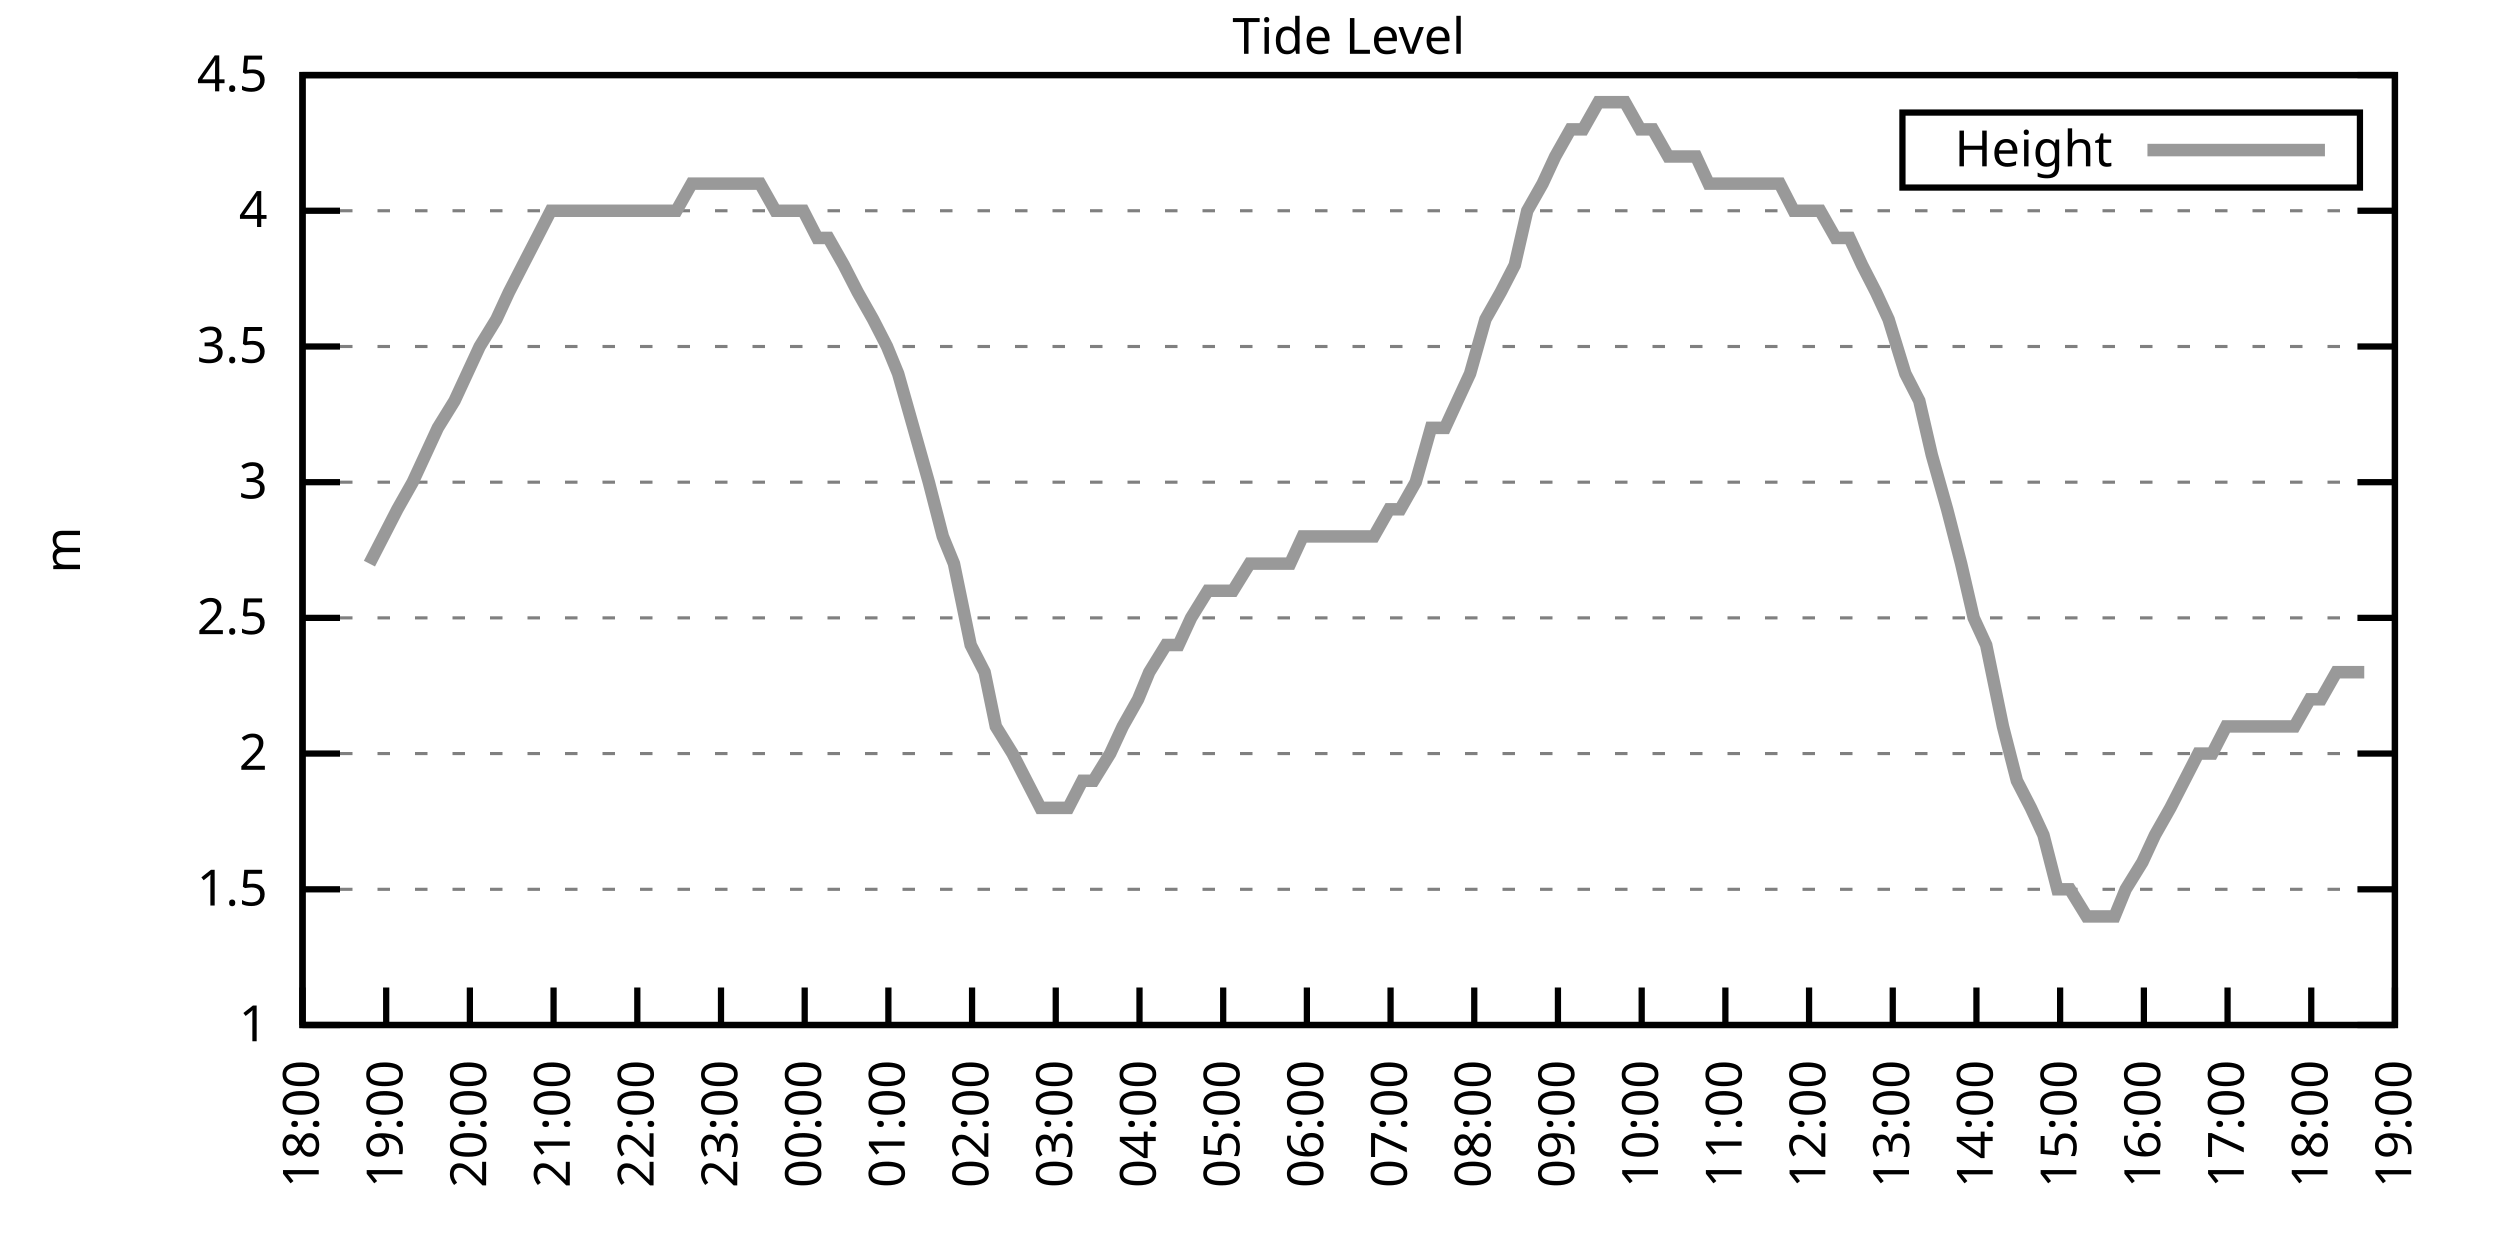
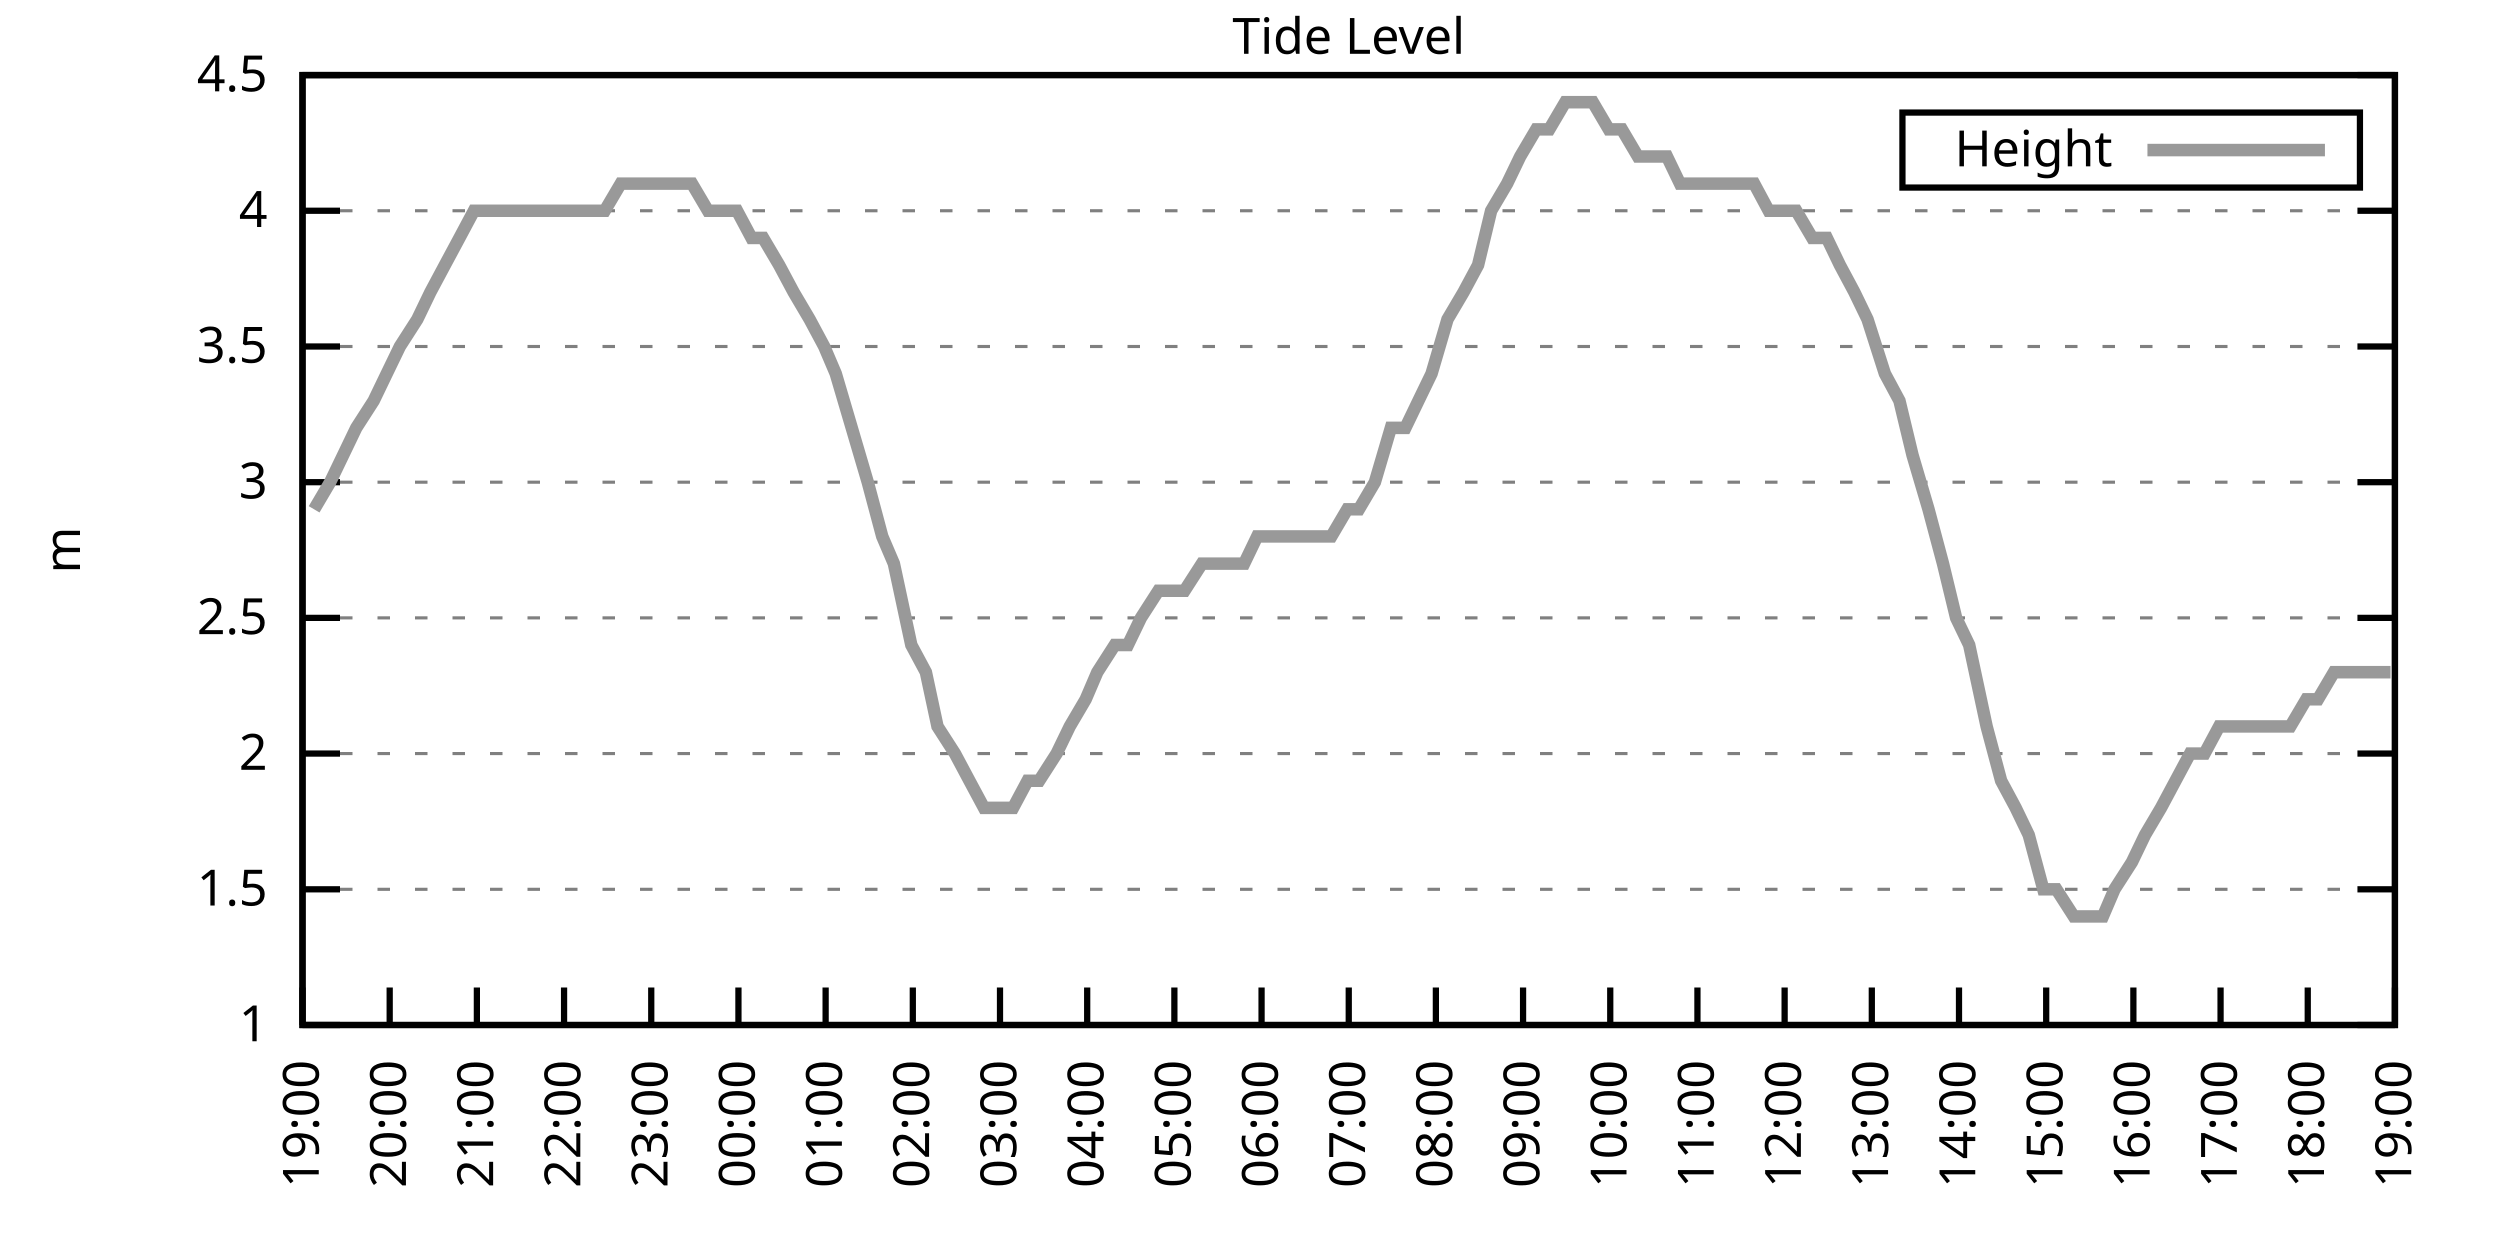
<svg xmlns="http://www.w3.org/2000/svg" xmlns:xlink="http://www.w3.org/1999/xlink" width="400" height="200" viewBox="0 0 400 200">
  <g id="gnuplot_canvas">
    <rect x="0" y="0" width="400" height="200" fill="none" />
    <defs>
      <circle id="gpDot" r="0.5" stroke-width="0.5" stroke="currentColor" />
      <path id="gpPt0" stroke-width="0.333" stroke="currentColor" d="M-1,0 h2 M0,-1 v2" />
      <path id="gpPt1" stroke-width="0.333" stroke="currentColor" d="M-1,-1 L1,1 M1,-1 L-1,1" />
      <path id="gpPt2" stroke-width="0.333" stroke="currentColor" d="M-1,0 L1,0 M0,-1 L0,1 M-1,-1 L1,1 M-1,1 L1,-1" />
      <rect id="gpPt3" stroke-width="0.333" stroke="currentColor" x="-1" y="-1" width="2" height="2" />
      <rect id="gpPt4" stroke-width="0.333" stroke="currentColor" fill="currentColor" x="-1" y="-1" width="2" height="2" />
      <circle id="gpPt5" stroke-width="0.333" stroke="currentColor" cx="0" cy="0" r="1" />
      <use xlink:href="#gpPt5" id="gpPt6" fill="currentColor" stroke="none" />
      <path id="gpPt7" stroke-width="0.333" stroke="currentColor" d="M0,-1.33 L-1.33,0.67 L1.33,0.67 z" />
      <use xlink:href="#gpPt7" id="gpPt8" fill="currentColor" stroke="none" />
      <use xlink:href="#gpPt7" id="gpPt9" stroke="currentColor" transform="rotate(180)" />
      <use xlink:href="#gpPt9" id="gpPt10" fill="currentColor" stroke="none" />
      <use xlink:href="#gpPt3" id="gpPt11" stroke="currentColor" transform="rotate(45)" />
      <use xlink:href="#gpPt11" id="gpPt12" fill="currentColor" stroke="none" />
      <path id="gpPt13" stroke-width="0.333" stroke="currentColor" d="M0,1.330 L1.265,0.411 L0.782,-1.067 L-0.782,-1.076 L-1.265,0.411 z" />
      <use xlink:href="#gpPt13" id="gpPt14" fill="currentColor" stroke="none" />
      <filter id="textbox" filterUnits="objectBoundingBox" x="0" y="0" height="1" width="1">
        <feFlood flood-color="white" flood-opacity="1" result="bgnd" />
        <feComposite in="SourceGraphic" in2="bgnd" operator="atop" />
      </filter>
      <filter id="greybox" filterUnits="objectBoundingBox" x="0" y="0" height="1" width="1">
        <feFlood flood-color="lightgrey" flood-opacity="1" result="grey" />
        <feComposite in="SourceGraphic" in2="grey" operator="atop" />
      </filter>
    </defs>
    <g fill="none" color="white" stroke="currentColor" stroke-width="1.00" stroke-linecap="butt" stroke-linejoin="miter">
</g>
    <g fill="none" color="black" stroke="currentColor" stroke-width="1.00" stroke-linecap="butt" stroke-linejoin="miter">
      <g stroke="none" shape-rendering="crispEdges">
        <polygon fill="rgb(255, 255, 255)" points="48.40,164.00 383.18,164.00 383.18,12.02 48.40,12.02 " />
      </g>
    </g>
    <g fill="none" color="black" stroke="currentColor" stroke-width="1.00" stroke-linecap="butt" stroke-linejoin="miter">
</g>
    <g fill="none" color="black" stroke="black" stroke-width="0.50" stroke-linecap="butt" stroke-linejoin="miter">
</g>
    <g fill="none" color="gray" stroke="currentColor" stroke-width="0.50" stroke-linecap="butt" stroke-linejoin="miter">
      <path stroke="gray" stroke-dasharray="2,4" class="gridline" d="M48.40,164.00 L383.19,164.00  " />
    </g>
    <g fill="none" color="gray" stroke="gray" stroke-width="1.00" stroke-linecap="butt" stroke-linejoin="miter">
</g>
    <g fill="none" color="black" stroke="currentColor" stroke-width="1.00" stroke-linecap="butt" stroke-linejoin="miter">
      <path stroke="black" d="M48.40,164.00 L54.40,164.00 M383.19,164.00 L377.19,164.00  " />
      <g transform="translate(42.80,166.60)" stroke="none" fill="black" font-family="Sans" font-size="8.00" text-anchor="end">
        <text>
          <tspan font-family="Sans"> 1</tspan>
        </text>
      </g>
    </g>
    <g fill="none" color="black" stroke="currentColor" stroke-width="1.00" stroke-linecap="butt" stroke-linejoin="miter">
</g>
    <g fill="none" color="black" stroke="black" stroke-width="0.50" stroke-linecap="butt" stroke-linejoin="miter">
</g>
    <g fill="none" color="gray" stroke="currentColor" stroke-width="0.50" stroke-linecap="butt" stroke-linejoin="miter">
      <path stroke="gray" stroke-dasharray="2,4" class="gridline" d="M48.40,142.29 L383.19,142.29  " />
    </g>
    <g fill="none" color="gray" stroke="gray" stroke-width="1.00" stroke-linecap="butt" stroke-linejoin="miter">
</g>
    <g fill="none" color="black" stroke="currentColor" stroke-width="1.00" stroke-linecap="butt" stroke-linejoin="miter">
      <path stroke="black" d="M48.40,142.29 L54.40,142.29 M383.19,142.29 L377.19,142.29  " />
      <g transform="translate(42.80,144.89)" stroke="none" fill="black" font-family="Sans" font-size="8.00" text-anchor="end">
        <text>
          <tspan font-family="Sans"> 1.5</tspan>
        </text>
      </g>
    </g>
    <g fill="none" color="black" stroke="currentColor" stroke-width="1.00" stroke-linecap="butt" stroke-linejoin="miter">
</g>
    <g fill="none" color="black" stroke="black" stroke-width="0.50" stroke-linecap="butt" stroke-linejoin="miter">
</g>
    <g fill="none" color="gray" stroke="currentColor" stroke-width="0.50" stroke-linecap="butt" stroke-linejoin="miter">
      <path stroke="gray" stroke-dasharray="2,4" class="gridline" d="M48.40,120.57 L383.19,120.57  " />
    </g>
    <g fill="none" color="gray" stroke="gray" stroke-width="1.00" stroke-linecap="butt" stroke-linejoin="miter">
</g>
    <g fill="none" color="black" stroke="currentColor" stroke-width="1.00" stroke-linecap="butt" stroke-linejoin="miter">
      <path stroke="black" d="M48.40,120.57 L54.40,120.57 M383.19,120.57 L377.19,120.57  " />
      <g transform="translate(42.80,123.17)" stroke="none" fill="black" font-family="Sans" font-size="8.00" text-anchor="end">
        <text>
          <tspan font-family="Sans"> 2</tspan>
        </text>
      </g>
    </g>
    <g fill="none" color="black" stroke="currentColor" stroke-width="1.00" stroke-linecap="butt" stroke-linejoin="miter">
</g>
    <g fill="none" color="black" stroke="black" stroke-width="0.50" stroke-linecap="butt" stroke-linejoin="miter">
</g>
    <g fill="none" color="gray" stroke="currentColor" stroke-width="0.50" stroke-linecap="butt" stroke-linejoin="miter">
      <path stroke="gray" stroke-dasharray="2,4" class="gridline" d="M48.40,98.86 L383.19,98.86  " />
    </g>
    <g fill="none" color="gray" stroke="gray" stroke-width="1.00" stroke-linecap="butt" stroke-linejoin="miter">
</g>
    <g fill="none" color="black" stroke="currentColor" stroke-width="1.00" stroke-linecap="butt" stroke-linejoin="miter">
      <path stroke="black" d="M48.40,98.86 L54.40,98.86 M383.19,98.86 L377.19,98.86  " />
      <g transform="translate(42.80,101.46)" stroke="none" fill="black" font-family="Sans" font-size="8.00" text-anchor="end">
        <text>
          <tspan font-family="Sans"> 2.5</tspan>
        </text>
      </g>
    </g>
    <g fill="none" color="black" stroke="currentColor" stroke-width="1.00" stroke-linecap="butt" stroke-linejoin="miter">
</g>
    <g fill="none" color="black" stroke="black" stroke-width="0.50" stroke-linecap="butt" stroke-linejoin="miter">
</g>
    <g fill="none" color="gray" stroke="currentColor" stroke-width="0.50" stroke-linecap="butt" stroke-linejoin="miter">
      <path stroke="gray" stroke-dasharray="2,4" class="gridline" d="M48.40,77.15 L383.19,77.15  " />
    </g>
    <g fill="none" color="gray" stroke="gray" stroke-width="1.00" stroke-linecap="butt" stroke-linejoin="miter">
</g>
    <g fill="none" color="black" stroke="currentColor" stroke-width="1.00" stroke-linecap="butt" stroke-linejoin="miter">
      <path stroke="black" d="M48.40,77.15 L54.40,77.15 M383.19,77.15 L377.19,77.15  " />
      <g transform="translate(42.80,79.75)" stroke="none" fill="black" font-family="Sans" font-size="8.00" text-anchor="end">
        <text>
          <tspan font-family="Sans"> 3</tspan>
        </text>
      </g>
    </g>
    <g fill="none" color="black" stroke="currentColor" stroke-width="1.00" stroke-linecap="butt" stroke-linejoin="miter">
</g>
    <g fill="none" color="black" stroke="black" stroke-width="0.50" stroke-linecap="butt" stroke-linejoin="miter">
</g>
    <g fill="none" color="gray" stroke="currentColor" stroke-width="0.50" stroke-linecap="butt" stroke-linejoin="miter">
      <path stroke="gray" stroke-dasharray="2,4" class="gridline" d="M48.40,55.44 L383.19,55.44  " />
    </g>
    <g fill="none" color="gray" stroke="gray" stroke-width="1.00" stroke-linecap="butt" stroke-linejoin="miter">
</g>
    <g fill="none" color="black" stroke="currentColor" stroke-width="1.00" stroke-linecap="butt" stroke-linejoin="miter">
      <path stroke="black" d="M48.40,55.44 L54.40,55.44 M383.19,55.44 L377.19,55.44  " />
      <g transform="translate(42.80,58.04)" stroke="none" fill="black" font-family="Sans" font-size="8.00" text-anchor="end">
        <text>
          <tspan font-family="Sans"> 3.5</tspan>
        </text>
      </g>
    </g>
    <g fill="none" color="black" stroke="currentColor" stroke-width="1.00" stroke-linecap="butt" stroke-linejoin="miter">
</g>
    <g fill="none" color="black" stroke="black" stroke-width="0.50" stroke-linecap="butt" stroke-linejoin="miter">
</g>
    <g fill="none" color="gray" stroke="currentColor" stroke-width="0.50" stroke-linecap="butt" stroke-linejoin="miter">
      <path stroke="gray" stroke-dasharray="2,4" class="gridline" d="M48.40,33.72 L383.19,33.72  " />
    </g>
    <g fill="none" color="gray" stroke="gray" stroke-width="1.00" stroke-linecap="butt" stroke-linejoin="miter">
</g>
    <g fill="none" color="black" stroke="currentColor" stroke-width="1.00" stroke-linecap="butt" stroke-linejoin="miter">
      <path stroke="black" d="M48.40,33.72 L54.40,33.72 M383.19,33.72 L377.19,33.72  " />
      <g transform="translate(42.80,36.32)" stroke="none" fill="black" font-family="Sans" font-size="8.00" text-anchor="end">
        <text>
          <tspan font-family="Sans"> 4</tspan>
        </text>
      </g>
    </g>
    <g fill="none" color="black" stroke="currentColor" stroke-width="1.00" stroke-linecap="butt" stroke-linejoin="miter">
</g>
    <g fill="none" color="black" stroke="black" stroke-width="0.50" stroke-linecap="butt" stroke-linejoin="miter">
</g>
    <g fill="none" color="gray" stroke="currentColor" stroke-width="0.50" stroke-linecap="butt" stroke-linejoin="miter">
      <path stroke="gray" stroke-dasharray="2,4" class="gridline" d="M48.40,12.01 L383.19,12.01  " />
    </g>
    <g fill="none" color="gray" stroke="gray" stroke-width="1.00" stroke-linecap="butt" stroke-linejoin="miter">
</g>
    <g fill="none" color="black" stroke="currentColor" stroke-width="1.00" stroke-linecap="butt" stroke-linejoin="miter">
      <path stroke="black" d="M48.40,12.01 L54.40,12.01 M383.19,12.01 L377.19,12.01  " />
      <g transform="translate(42.80,14.61)" stroke="none" fill="black" font-family="Sans" font-size="8.00" text-anchor="end">
        <text>
          <tspan font-family="Sans"> 4.5</tspan>
        </text>
      </g>
    </g>
    <g fill="none" color="black" stroke="currentColor" stroke-width="1.00" stroke-linecap="butt" stroke-linejoin="miter">
      <path stroke="black" d="M48.40,164.00 L48.40,158.00  " />
      <g transform="translate(51.00,169.60) rotate(270.00)" stroke="none" fill="black" font-family="Sans" font-size="8.00" text-anchor="end">
        <text>
-           <tspan font-family="Sans">18:00</tspan>
-         </text>
-       </g>
-     </g>
-     <g fill="none" color="black" stroke="currentColor" stroke-width="1.00" stroke-linecap="butt" stroke-linejoin="miter">
-       <path stroke="black" d="M61.79,164.00 L61.79,158.00  " />
-       <g transform="translate(64.39,169.60) rotate(270.00)" stroke="none" fill="black" font-family="Sans" font-size="8.00" text-anchor="end">
-         <text>
          <tspan font-family="Sans">19:00</tspan>
        </text>
      </g>
    </g>
    <g fill="none" color="black" stroke="currentColor" stroke-width="1.00" stroke-linecap="butt" stroke-linejoin="miter">
-       <path stroke="black" d="M75.18,164.00 L75.18,158.00  " />
-       <g transform="translate(77.78,169.60) rotate(270.00)" stroke="none" fill="black" font-family="Sans" font-size="8.00" text-anchor="end">
+       <path stroke="black" d="M62.35,164.00 L62.35,158.00  " />
+       <g transform="translate(64.95,169.60) rotate(270.00)" stroke="none" fill="black" font-family="Sans" font-size="8.00" text-anchor="end">
        <text>
          <tspan font-family="Sans">20:00</tspan>
        </text>
      </g>
    </g>
    <g fill="none" color="black" stroke="currentColor" stroke-width="1.00" stroke-linecap="butt" stroke-linejoin="miter">
-       <path stroke="black" d="M88.57,164.00 L88.57,158.00  " />
-       <g transform="translate(91.17,169.60) rotate(270.00)" stroke="none" fill="black" font-family="Sans" font-size="8.00" text-anchor="end">
+       <path stroke="black" d="M76.30,164.00 L76.30,158.00  " />
+       <g transform="translate(78.90,169.60) rotate(270.00)" stroke="none" fill="black" font-family="Sans" font-size="8.00" text-anchor="end">
        <text>
          <tspan font-family="Sans">21:00</tspan>
        </text>
      </g>
    </g>
    <g fill="none" color="black" stroke="currentColor" stroke-width="1.00" stroke-linecap="butt" stroke-linejoin="miter">
-       <path stroke="black" d="M101.97,164.00 L101.97,158.00  " />
-       <g transform="translate(104.57,169.60) rotate(270.00)" stroke="none" fill="black" font-family="Sans" font-size="8.00" text-anchor="end">
+       <path stroke="black" d="M90.25,164.00 L90.25,158.00  " />
+       <g transform="translate(92.85,169.60) rotate(270.00)" stroke="none" fill="black" font-family="Sans" font-size="8.00" text-anchor="end">
        <text>
          <tspan font-family="Sans">22:00</tspan>
        </text>
      </g>
    </g>
    <g fill="none" color="black" stroke="currentColor" stroke-width="1.00" stroke-linecap="butt" stroke-linejoin="miter">
-       <path stroke="black" d="M115.36,164.00 L115.36,158.00  " />
-       <g transform="translate(117.96,169.60) rotate(270.00)" stroke="none" fill="black" font-family="Sans" font-size="8.00" text-anchor="end">
+       <path stroke="black" d="M104.20,164.00 L104.20,158.00  " />
+       <g transform="translate(106.80,169.60) rotate(270.00)" stroke="none" fill="black" font-family="Sans" font-size="8.00" text-anchor="end">
        <text>
          <tspan font-family="Sans">23:00</tspan>
        </text>
      </g>
    </g>
    <g fill="none" color="black" stroke="currentColor" stroke-width="1.00" stroke-linecap="butt" stroke-linejoin="miter">
-       <path stroke="black" d="M128.75,164.00 L128.75,158.00  " />
-       <g transform="translate(131.35,169.60) rotate(270.00)" stroke="none" fill="black" font-family="Sans" font-size="8.00" text-anchor="end">
+       <path stroke="black" d="M118.15,164.00 L118.15,158.00  " />
+       <g transform="translate(120.75,169.60) rotate(270.00)" stroke="none" fill="black" font-family="Sans" font-size="8.00" text-anchor="end">
        <text>
          <tspan font-family="Sans">00:00</tspan>
        </text>
      </g>
    </g>
    <g fill="none" color="black" stroke="currentColor" stroke-width="1.00" stroke-linecap="butt" stroke-linejoin="miter">
-       <path stroke="black" d="M142.14,164.00 L142.14,158.00  " />
-       <g transform="translate(144.74,169.60) rotate(270.00)" stroke="none" fill="black" font-family="Sans" font-size="8.00" text-anchor="end">
+       <path stroke="black" d="M132.10,164.00 L132.10,158.00  " />
+       <g transform="translate(134.70,169.60) rotate(270.00)" stroke="none" fill="black" font-family="Sans" font-size="8.00" text-anchor="end">
        <text>
          <tspan font-family="Sans">01:00</tspan>
        </text>
      </g>
    </g>
    <g fill="none" color="black" stroke="currentColor" stroke-width="1.00" stroke-linecap="butt" stroke-linejoin="miter">
-       <path stroke="black" d="M155.53,164.00 L155.53,158.00  " />
-       <g transform="translate(158.13,169.60) rotate(270.00)" stroke="none" fill="black" font-family="Sans" font-size="8.00" text-anchor="end">
+       <path stroke="black" d="M146.05,164.00 L146.05,158.00  " />
+       <g transform="translate(148.65,169.60) rotate(270.00)" stroke="none" fill="black" font-family="Sans" font-size="8.00" text-anchor="end">
        <text>
          <tspan font-family="Sans">02:00</tspan>
        </text>
      </g>
    </g>
    <g fill="none" color="black" stroke="currentColor" stroke-width="1.00" stroke-linecap="butt" stroke-linejoin="miter">
-       <path stroke="black" d="M168.92,164.00 L168.92,158.00  " />
-       <g transform="translate(171.52,169.60) rotate(270.00)" stroke="none" fill="black" font-family="Sans" font-size="8.00" text-anchor="end">
+       <path stroke="black" d="M160.00,164.00 L160.00,158.00  " />
+       <g transform="translate(162.60,169.60) rotate(270.00)" stroke="none" fill="black" font-family="Sans" font-size="8.00" text-anchor="end">
        <text>
          <tspan font-family="Sans">03:00</tspan>
        </text>
      </g>
    </g>
    <g fill="none" color="black" stroke="currentColor" stroke-width="1.00" stroke-linecap="butt" stroke-linejoin="miter">
-       <path stroke="black" d="M182.32,164.00 L182.32,158.00  " />
-       <g transform="translate(184.92,169.60) rotate(270.00)" stroke="none" fill="black" font-family="Sans" font-size="8.00" text-anchor="end">
+       <path stroke="black" d="M173.95,164.00 L173.95,158.00  " />
+       <g transform="translate(176.55,169.60) rotate(270.00)" stroke="none" fill="black" font-family="Sans" font-size="8.00" text-anchor="end">
        <text>
          <tspan font-family="Sans">04:00</tspan>
        </text>
      </g>
    </g>
    <g fill="none" color="black" stroke="currentColor" stroke-width="1.00" stroke-linecap="butt" stroke-linejoin="miter">
-       <path stroke="black" d="M195.71,164.00 L195.71,158.00  " />
-       <g transform="translate(198.31,169.60) rotate(270.00)" stroke="none" fill="black" font-family="Sans" font-size="8.00" text-anchor="end">
+       <path stroke="black" d="M187.90,164.00 L187.90,158.00  " />
+       <g transform="translate(190.50,169.60) rotate(270.00)" stroke="none" fill="black" font-family="Sans" font-size="8.00" text-anchor="end">
        <text>
          <tspan font-family="Sans">05:00</tspan>
        </text>
      </g>
    </g>
    <g fill="none" color="black" stroke="currentColor" stroke-width="1.00" stroke-linecap="butt" stroke-linejoin="miter">
-       <path stroke="black" d="M209.10,164.00 L209.10,158.00  " />
-       <g transform="translate(211.70,169.60) rotate(270.00)" stroke="none" fill="black" font-family="Sans" font-size="8.00" text-anchor="end">
+       <path stroke="black" d="M201.85,164.00 L201.85,158.00  " />
+       <g transform="translate(204.45,169.60) rotate(270.00)" stroke="none" fill="black" font-family="Sans" font-size="8.00" text-anchor="end">
        <text>
          <tspan font-family="Sans">06:00</tspan>
        </text>
      </g>
    </g>
    <g fill="none" color="black" stroke="currentColor" stroke-width="1.00" stroke-linecap="butt" stroke-linejoin="miter">
-       <path stroke="black" d="M222.49,164.00 L222.49,158.00  " />
-       <g transform="translate(225.09,169.60) rotate(270.00)" stroke="none" fill="black" font-family="Sans" font-size="8.00" text-anchor="end">
+       <path stroke="black" d="M215.80,164.00 L215.80,158.00  " />
+       <g transform="translate(218.40,169.60) rotate(270.00)" stroke="none" fill="black" font-family="Sans" font-size="8.00" text-anchor="end">
        <text>
          <tspan font-family="Sans">07:00</tspan>
        </text>
      </g>
    </g>
    <g fill="none" color="black" stroke="currentColor" stroke-width="1.00" stroke-linecap="butt" stroke-linejoin="miter">
-       <path stroke="black" d="M235.88,164.00 L235.88,158.00  " />
-       <g transform="translate(238.48,169.60) rotate(270.00)" stroke="none" fill="black" font-family="Sans" font-size="8.00" text-anchor="end">
+       <path stroke="black" d="M229.74,164.00 L229.74,158.00  " />
+       <g transform="translate(232.34,169.60) rotate(270.00)" stroke="none" fill="black" font-family="Sans" font-size="8.00" text-anchor="end">
        <text>
          <tspan font-family="Sans">08:00</tspan>
        </text>
      </g>
    </g>
    <g fill="none" color="black" stroke="currentColor" stroke-width="1.00" stroke-linecap="butt" stroke-linejoin="miter">
-       <path stroke="black" d="M249.27,164.00 L249.27,158.00  " />
-       <g transform="translate(251.87,169.60) rotate(270.00)" stroke="none" fill="black" font-family="Sans" font-size="8.00" text-anchor="end">
+       <path stroke="black" d="M243.69,164.00 L243.69,158.00  " />
+       <g transform="translate(246.29,169.60) rotate(270.00)" stroke="none" fill="black" font-family="Sans" font-size="8.00" text-anchor="end">
        <text>
          <tspan font-family="Sans">09:00</tspan>
        </text>
      </g>
    </g>
    <g fill="none" color="black" stroke="currentColor" stroke-width="1.00" stroke-linecap="butt" stroke-linejoin="miter">
-       <path stroke="black" d="M262.67,164.00 L262.67,158.00  " />
-       <g transform="translate(265.27,169.60) rotate(270.00)" stroke="none" fill="black" font-family="Sans" font-size="8.00" text-anchor="end">
+       <path stroke="black" d="M257.64,164.00 L257.64,158.00  " />
+       <g transform="translate(260.24,169.60) rotate(270.00)" stroke="none" fill="black" font-family="Sans" font-size="8.00" text-anchor="end">
        <text>
          <tspan font-family="Sans">10:00</tspan>
        </text>
      </g>
    </g>
    <g fill="none" color="black" stroke="currentColor" stroke-width="1.00" stroke-linecap="butt" stroke-linejoin="miter">
-       <path stroke="black" d="M276.06,164.00 L276.06,158.00  " />
-       <g transform="translate(278.66,169.60) rotate(270.00)" stroke="none" fill="black" font-family="Sans" font-size="8.00" text-anchor="end">
+       <path stroke="black" d="M271.59,164.00 L271.59,158.00  " />
+       <g transform="translate(274.19,169.60) rotate(270.00)" stroke="none" fill="black" font-family="Sans" font-size="8.00" text-anchor="end">
        <text>
          <tspan font-family="Sans">11:00</tspan>
        </text>
      </g>
    </g>
    <g fill="none" color="black" stroke="currentColor" stroke-width="1.00" stroke-linecap="butt" stroke-linejoin="miter">
-       <path stroke="black" d="M289.45,164.00 L289.45,158.00  " />
-       <g transform="translate(292.05,169.60) rotate(270.00)" stroke="none" fill="black" font-family="Sans" font-size="8.00" text-anchor="end">
+       <path stroke="black" d="M285.54,164.00 L285.54,158.00  " />
+       <g transform="translate(288.14,169.60) rotate(270.00)" stroke="none" fill="black" font-family="Sans" font-size="8.00" text-anchor="end">
        <text>
          <tspan font-family="Sans">12:00</tspan>
        </text>
      </g>
    </g>
    <g fill="none" color="black" stroke="currentColor" stroke-width="1.00" stroke-linecap="butt" stroke-linejoin="miter">
-       <path stroke="black" d="M302.84,164.00 L302.84,158.00  " />
-       <g transform="translate(305.44,169.60) rotate(270.00)" stroke="none" fill="black" font-family="Sans" font-size="8.00" text-anchor="end">
+       <path stroke="black" d="M299.49,164.00 L299.49,158.00  " />
+       <g transform="translate(302.09,169.60) rotate(270.00)" stroke="none" fill="black" font-family="Sans" font-size="8.00" text-anchor="end">
        <text>
          <tspan font-family="Sans">13:00</tspan>
        </text>
      </g>
    </g>
    <g fill="none" color="black" stroke="currentColor" stroke-width="1.00" stroke-linecap="butt" stroke-linejoin="miter">
-       <path stroke="black" d="M316.23,164.00 L316.23,158.00  " />
-       <g transform="translate(318.83,169.60) rotate(270.00)" stroke="none" fill="black" font-family="Sans" font-size="8.00" text-anchor="end">
+       <path stroke="black" d="M313.44,164.00 L313.44,158.00  " />
+       <g transform="translate(316.04,169.60) rotate(270.00)" stroke="none" fill="black" font-family="Sans" font-size="8.00" text-anchor="end">
        <text>
          <tspan font-family="Sans">14:00</tspan>
        </text>
      </g>
    </g>
    <g fill="none" color="black" stroke="currentColor" stroke-width="1.00" stroke-linecap="butt" stroke-linejoin="miter">
-       <path stroke="black" d="M329.62,164.00 L329.62,158.00  " />
-       <g transform="translate(332.22,169.60) rotate(270.00)" stroke="none" fill="black" font-family="Sans" font-size="8.00" text-anchor="end">
+       <path stroke="black" d="M327.39,164.00 L327.39,158.00  " />
+       <g transform="translate(329.99,169.60) rotate(270.00)" stroke="none" fill="black" font-family="Sans" font-size="8.00" text-anchor="end">
        <text>
          <tspan font-family="Sans">15:00</tspan>
        </text>
      </g>
    </g>
    <g fill="none" color="black" stroke="currentColor" stroke-width="1.00" stroke-linecap="butt" stroke-linejoin="miter">
-       <path stroke="black" d="M343.02,164.00 L343.02,158.00  " />
-       <g transform="translate(345.62,169.60) rotate(270.00)" stroke="none" fill="black" font-family="Sans" font-size="8.00" text-anchor="end">
+       <path stroke="black" d="M341.34,164.00 L341.34,158.00  " />
+       <g transform="translate(343.94,169.60) rotate(270.00)" stroke="none" fill="black" font-family="Sans" font-size="8.00" text-anchor="end">
        <text>
          <tspan font-family="Sans">16:00</tspan>
        </text>
      </g>
    </g>
    <g fill="none" color="black" stroke="currentColor" stroke-width="1.00" stroke-linecap="butt" stroke-linejoin="miter">
-       <path stroke="black" d="M356.41,164.00 L356.41,158.00  " />
-       <g transform="translate(359.01,169.60) rotate(270.00)" stroke="none" fill="black" font-family="Sans" font-size="8.00" text-anchor="end">
+       <path stroke="black" d="M355.29,164.00 L355.29,158.00  " />
+       <g transform="translate(357.89,169.60) rotate(270.00)" stroke="none" fill="black" font-family="Sans" font-size="8.00" text-anchor="end">
        <text>
          <tspan font-family="Sans">17:00</tspan>
        </text>
      </g>
    </g>
    <g fill="none" color="black" stroke="currentColor" stroke-width="1.00" stroke-linecap="butt" stroke-linejoin="miter">
-       <path stroke="black" d="M369.80,164.00 L369.80,158.00  " />
-       <g transform="translate(372.40,169.60) rotate(270.00)" stroke="none" fill="black" font-family="Sans" font-size="8.00" text-anchor="end">
+       <path stroke="black" d="M369.24,164.00 L369.24,158.00  " />
+       <g transform="translate(371.84,169.60) rotate(270.00)" stroke="none" fill="black" font-family="Sans" font-size="8.00" text-anchor="end">
        <text>
          <tspan font-family="Sans">18:00</tspan>
        </text>
      </g>
    </g>
    <g fill="none" color="black" stroke="currentColor" stroke-width="1.00" stroke-linecap="butt" stroke-linejoin="miter">
      <path stroke="black" d="M383.19,164.00 L383.19,158.00  " />
      <g transform="translate(385.79,169.60) rotate(270.00)" stroke="none" fill="black" font-family="Sans" font-size="8.00" text-anchor="end">
        <text>
          <tspan font-family="Sans">19:00</tspan>
        </text>
      </g>
    </g>
    <g fill="none" color="black" stroke="currentColor" stroke-width="1.00" stroke-linecap="butt" stroke-linejoin="miter">
</g>
    <g fill="none" color="black" stroke="currentColor" stroke-width="1.00" stroke-linecap="butt" stroke-linejoin="miter">
      <path stroke="black" d="M48.40,12.01 L48.40,164.00 L383.19,164.00 L383.19,12.01 L48.40,12.01 Z  " />
    </g>
    <g fill="none" color="black" stroke="currentColor" stroke-width="1.00" stroke-linecap="butt" stroke-linejoin="miter">
</g>
    <g fill="none" color="black" stroke="currentColor" stroke-width="1.00" stroke-linecap="butt" stroke-linejoin="miter">
      <path stroke="black" d="M304.39,30.01 L304.39,18.01 L377.59,18.01 L377.59,30.01 L304.39,30.01 Z  " />
    </g>
    <g id="Tide_level_plot_1">
      <g fill="none" color="white" stroke="black" stroke-width="2.00" stroke-linecap="butt" stroke-linejoin="miter">
</g>
      <g fill="none" color="black" stroke="currentColor" stroke-width="2.00" stroke-linecap="butt" stroke-linejoin="miter">
        <g transform="translate(337.99,26.61)" stroke="none" fill="black" font-family="Sans" font-size="8.00" text-anchor="end">
          <text>
            <tspan font-family="Sans">Height</tspan>
          </text>
        </g>
      </g>
      <g fill="none" color="black" stroke="currentColor" stroke-width="2.00" stroke-linecap="butt" stroke-linejoin="miter">
-         <path stroke="rgb(153, 153, 153)" d="M343.59,24.01 L371.99,24.01 M59.11,90.18 L61.35,85.83 L63.58,81.49 L66.03,77.15 L68.04,72.81 L70.05,68.46   L72.73,64.12 L74.74,59.78 L76.75,55.44 L79.42,51.09 L81.43,46.75 L83.66,42.41 L85.90,38.07 L88.13,33.72   L90.14,33.72 L92.37,33.72 L95.05,33.72 L97.28,33.72 L99.51,33.72 L101.52,33.72 L103.75,33.72 L106.21,33.72   L108.22,33.72 L110.67,29.38 L112.90,29.38 L114.91,29.38 L117.37,29.38 L119.60,29.38 L121.61,29.38 L124.06,33.72   L126.07,33.72 L128.53,33.72 L130.76,38.07 L132.54,38.07 L135.00,42.41 L137.23,46.75 L139.69,51.09 L141.92,55.44   L143.70,59.78 L146.16,68.46 L148.61,77.15 L150.85,85.83 L152.63,90.18 L155.31,103.20 L157.54,107.55 L159.33,116.23   L162.01,120.57 L164.24,124.92 L166.47,129.26 L168.70,129.26 L170.93,129.26 L173.17,124.92 L174.95,124.92 L177.63,120.57   L179.64,116.23 L182.09,111.89 L183.88,107.55 L186.56,103.20 L188.57,103.20 L190.57,98.86 L193.25,94.52 L197.27,94.52   L199.95,90.18 L201.96,90.18 L204.41,90.18 L206.42,90.18 L208.43,85.83 L211.11,85.83 L213.34,85.83 L215.57,85.83   L217.58,85.83 L219.81,85.83 L222.27,81.49 L224.05,81.49 L226.51,77.15 L228.96,68.46 L231.20,68.46 L233.20,64.12   L235.21,59.78 L237.67,51.09 L240.12,46.75 L242.36,42.41 L244.36,33.72 L246.82,29.38 L248.83,25.04 L251.28,20.70   L253.29,20.70 L255.75,16.35 L257.53,16.35 L259.99,16.35 L262.44,20.70 L264.45,20.70 L266.91,25.04 L268.69,25.04   L271.37,25.04 L273.38,29.38 L275.61,29.38 L277.62,29.38 L280.07,29.38 L282.31,29.38 L284.76,29.38 L286.99,33.72   L289.00,33.72 L291.23,33.72 L293.69,38.07 L295.92,38.07 L297.93,42.41 L300.16,46.75 L302.17,51.09 L304.85,59.78   L307.08,64.12 L309.09,72.81 L311.54,81.49 L313.78,90.18 L315.79,98.86 L317.79,103.20 L320.47,116.23 L322.70,124.92   L324.94,129.26 L326.95,133.60 L329.18,142.29 L331.19,142.29 L333.86,146.63 L335.65,146.63 L338.33,146.63 L340.11,142.29   L342.79,137.94 L344.80,133.60 L347.26,129.26 L349.49,124.92 L351.72,120.57 L353.95,120.57 L356.18,116.23 L358.42,116.23   L360.65,116.23 L362.88,116.23 L364.89,116.23 L367.12,116.23 L369.58,111.89 L371.36,111.89 L373.82,107.55 L376.05,107.55   L378.28,107.55  " />
+         <path stroke="rgb(153, 153, 153)" d="M343.59,24.01 L371.99,24.01 M50.26,81.49 L52.82,77.15 L54.91,72.81 L57.00,68.46 L59.79,64.12 L61.88,59.78   L63.98,55.44 L66.77,51.09 L68.86,46.75 L71.18,42.41 L73.51,38.07 L75.83,33.72 L77.93,33.72 L80.25,33.72   L83.04,33.72 L85.37,33.72 L87.69,33.72 L89.78,33.72 L92.11,33.72 L94.67,33.72 L96.76,33.72 L99.32,29.38   L101.64,29.38 L103.73,29.38 L106.29,29.38 L108.62,29.38 L110.71,29.38 L113.27,33.72 L115.36,33.72 L117.92,33.72   L120.24,38.07 L122.10,38.07 L124.66,42.41 L126.98,46.75 L129.54,51.09 L131.87,55.44 L133.72,59.78 L136.28,68.46   L138.84,77.15 L141.16,85.83 L143.02,90.18 L145.81,103.20 L148.14,107.55 L150.00,116.23 L152.79,120.57 L155.11,124.92   L157.44,129.26 L159.76,129.26 L162.09,129.26 L164.41,124.92 L166.27,124.92 L169.06,120.57 L171.16,116.23 L173.71,111.89   L175.57,107.55 L178.36,103.20 L180.46,103.20 L182.55,98.86 L185.34,94.52 L189.52,94.52 L192.31,90.18 L194.41,90.18   L196.96,90.18 L199.06,90.18 L201.15,85.83 L203.94,85.83 L206.26,85.83 L208.59,85.83 L210.68,85.83 L213.01,85.83   L215.56,81.49 L217.42,81.49 L219.98,77.15 L222.54,68.46 L224.86,68.46 L226.95,64.12 L229.05,59.78 L231.60,51.09   L234.16,46.75 L236.49,42.41 L238.58,33.72 L241.14,29.38 L243.23,25.04 L245.79,20.70 L247.88,20.70 L250.44,16.35   L252.30,16.35 L254.85,16.35 L257.41,20.70 L259.50,20.70 L262.06,25.04 L263.92,25.04 L266.71,25.04 L268.80,29.38   L271.13,29.38 L273.22,29.38 L275.78,29.38 L278.10,29.38 L280.66,29.38 L282.99,33.72 L285.08,33.72 L287.40,33.72   L289.96,38.07 L292.29,38.07 L294.38,42.41 L296.70,46.75 L298.80,51.09 L301.58,59.78 L303.91,64.12 L306.00,72.81   L308.56,81.49 L310.88,90.18 L312.98,98.86 L315.07,103.20 L317.86,116.23 L320.18,124.92 L322.51,129.26 L324.60,133.60   L326.93,142.29 L329.02,142.29 L331.81,146.63 L333.67,146.63 L336.46,146.63 L338.32,142.29 L341.11,137.94 L343.20,133.60   L345.76,129.26 L348.08,124.92 L350.41,120.57 L352.73,120.57 L355.06,116.23 L357.38,116.23 L359.71,116.23 L362.03,116.23   L364.13,116.23 L366.45,116.23 L369.01,111.89 L370.87,111.89 L373.43,107.55 L375.75,107.55 L378.08,107.55 L380.63,107.55   L382.49,107.55  " />
      </g>
    </g>
    <g fill="none" color="black" stroke="currentColor" stroke-width="2.00" stroke-linecap="butt" stroke-linejoin="miter">
</g>
    <g fill="none" color="black" stroke="black" stroke-width="1.00" stroke-linecap="butt" stroke-linejoin="miter">
</g>
    <g fill="none" color="black" stroke="currentColor" stroke-width="1.00" stroke-linecap="butt" stroke-linejoin="miter">
      <path stroke="black" d="M48.40,12.01 L48.40,164.00 L383.19,164.00 L383.19,12.01 L48.40,12.01 Z  " />
      <g transform="translate(12.80,88.01) rotate(270.00)" stroke="none" fill="black" font-family="Sans" font-size="8.00" text-anchor="middle">
        <text>
          <tspan font-family="Sans">m</tspan>
        </text>
      </g>
    </g>
    <g fill="none" color="black" stroke="currentColor" stroke-width="1.00" stroke-linecap="butt" stroke-linejoin="miter">
</g>
    <g fill="none" color="black" stroke="currentColor" stroke-width="1.00" stroke-linecap="butt" stroke-linejoin="miter">
      <g transform="translate(215.79,8.61)" stroke="none" fill="black" font-family="Sans" font-size="8.00" text-anchor="middle">
        <text>
          <tspan font-family="Sans">Tide Level</tspan>
        </text>
      </g>
    </g>
    <g fill="none" color="black" stroke="currentColor" stroke-width="1.00" stroke-linecap="butt" stroke-linejoin="miter">
</g>
  </g>
</svg>
